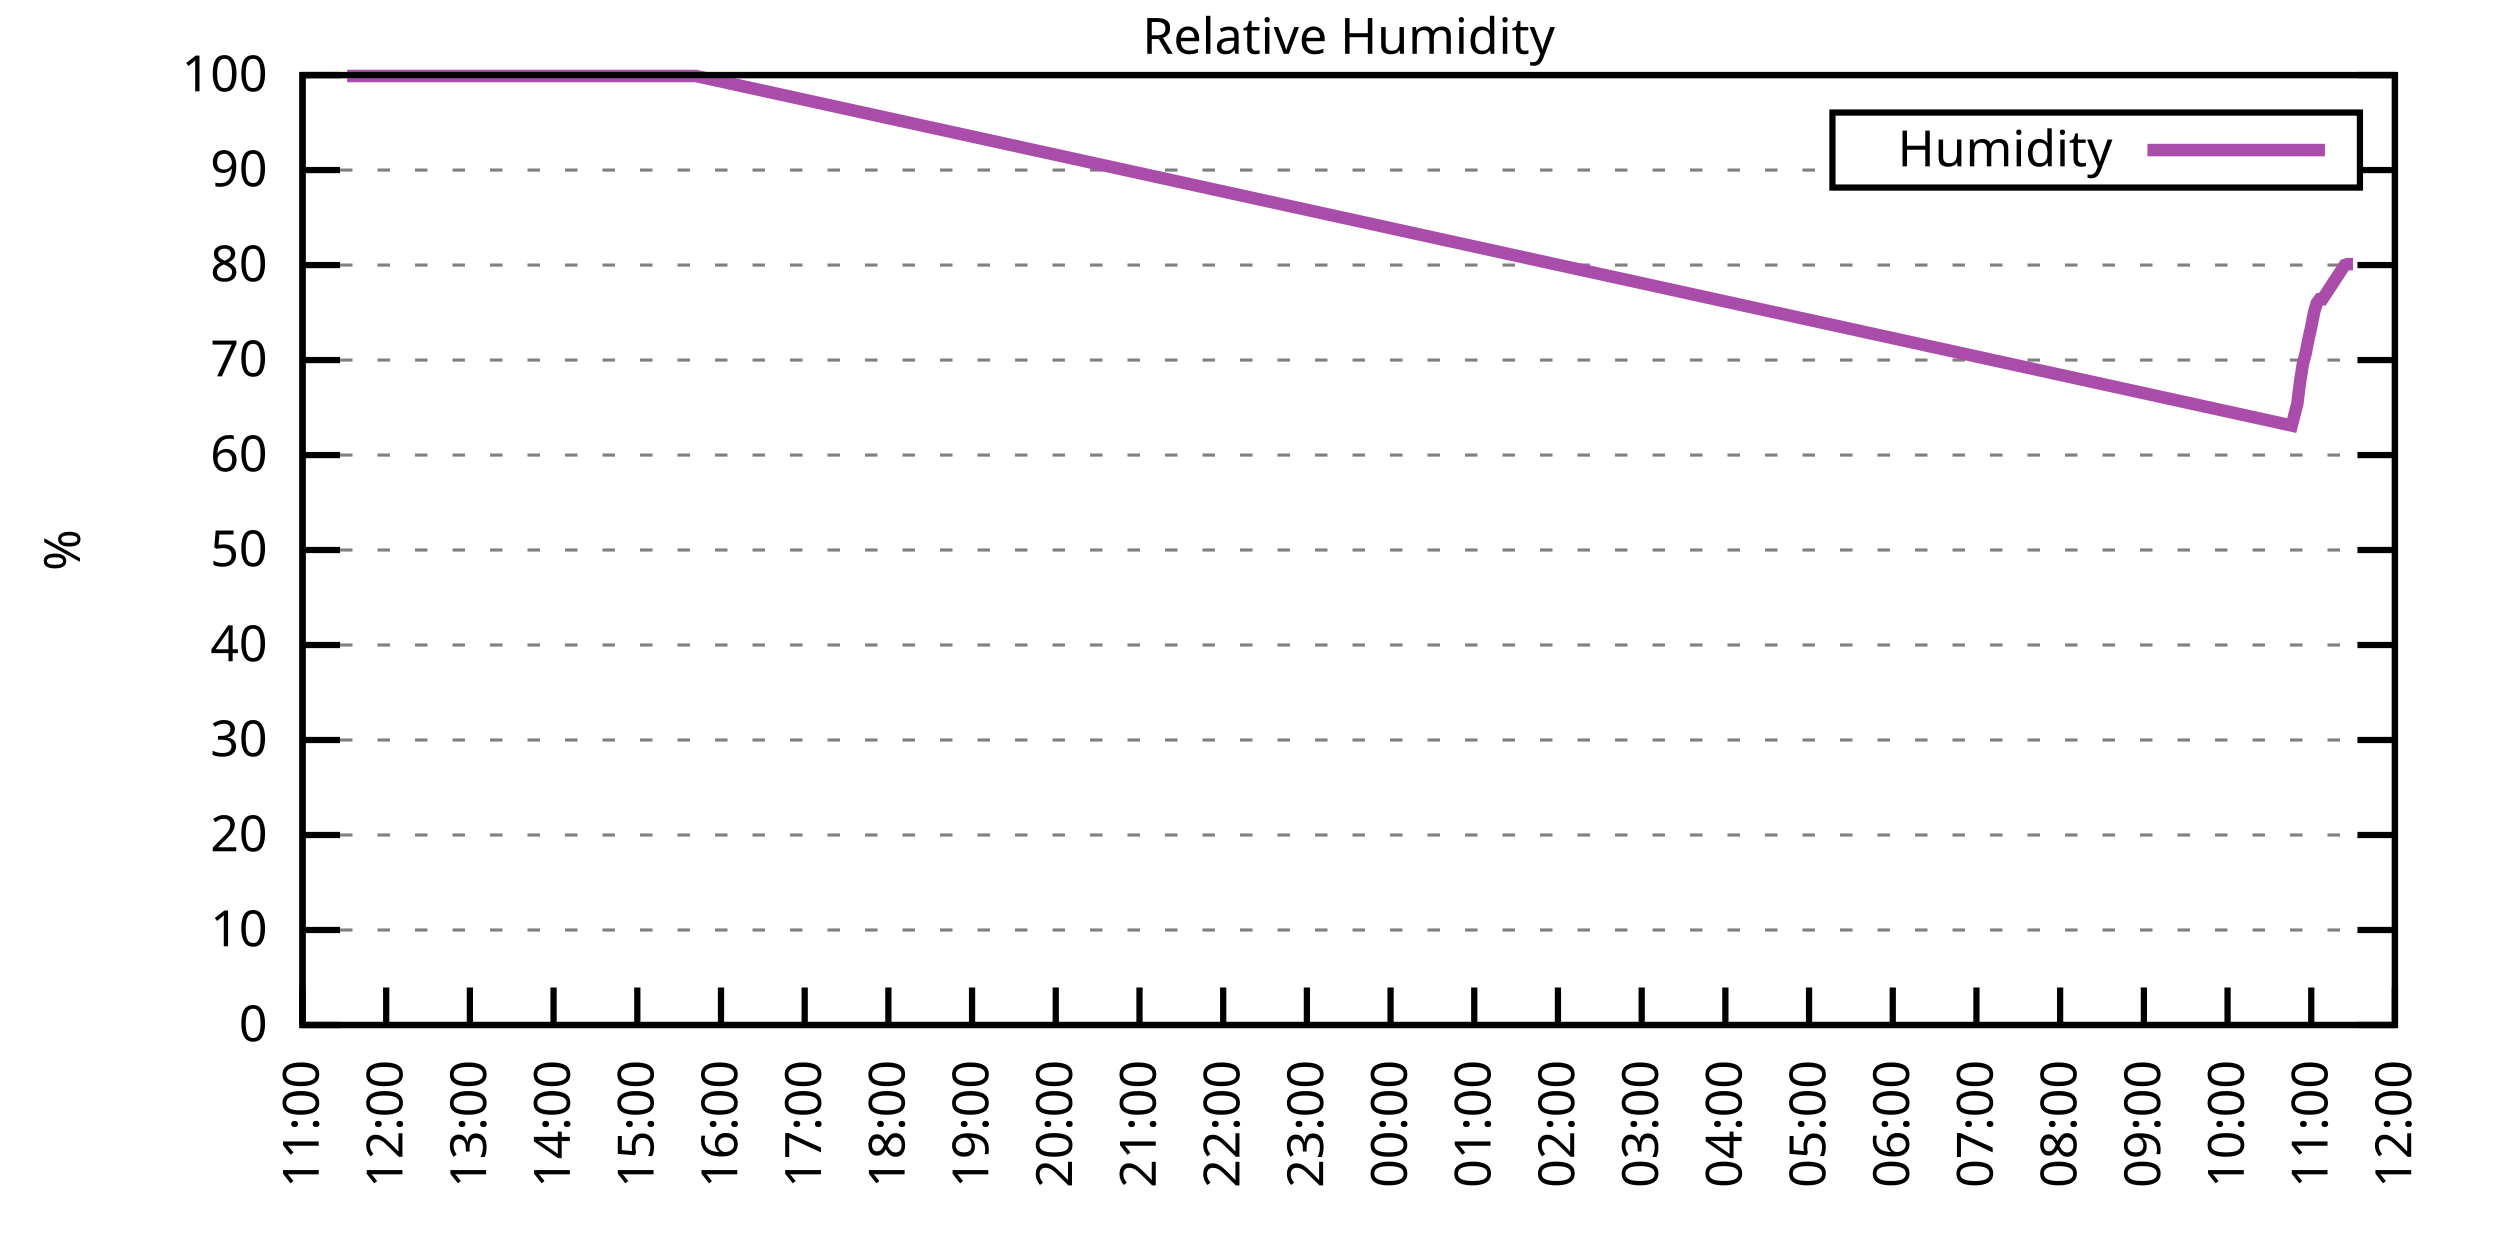
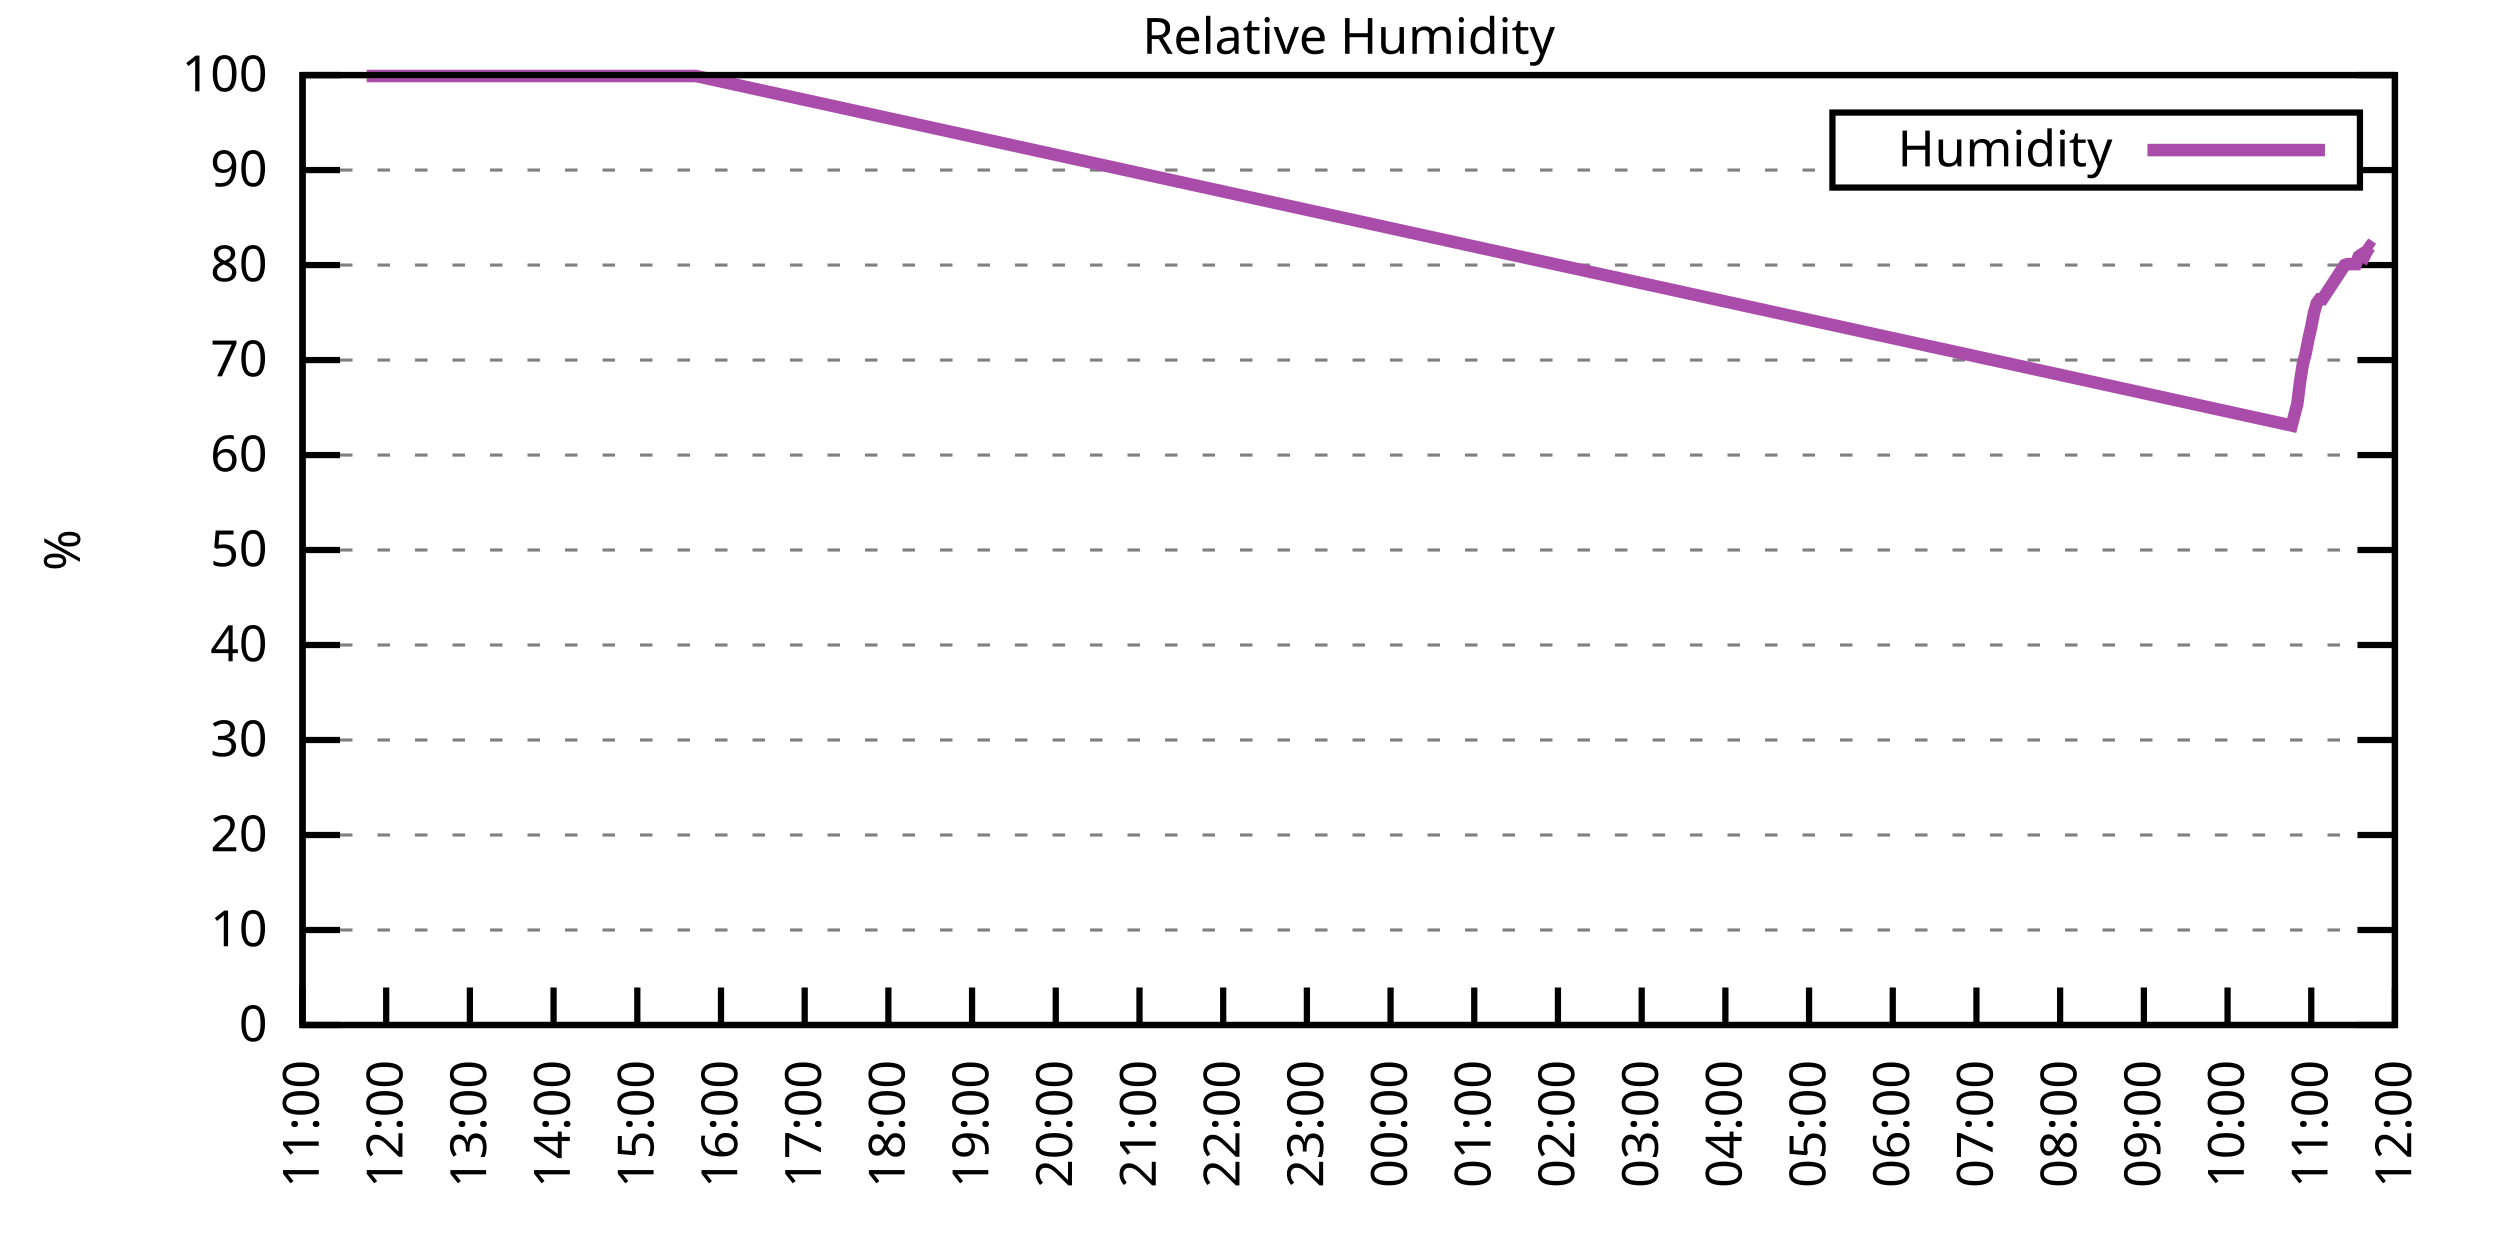
<svg xmlns="http://www.w3.org/2000/svg" xmlns:xlink="http://www.w3.org/1999/xlink" width="400" height="200" viewBox="0 0 400 200">
  <g id="gnuplot_canvas">
    <rect x="0" y="0" width="400" height="200" fill="none" />
    <defs>
      <circle id="gpDot" r="0.5" stroke-width="0.5" stroke="currentColor" />
      <path id="gpPt0" stroke-width="0.333" stroke="currentColor" d="M-1,0 h2 M0,-1 v2" />
      <path id="gpPt1" stroke-width="0.333" stroke="currentColor" d="M-1,-1 L1,1 M1,-1 L-1,1" />
      <path id="gpPt2" stroke-width="0.333" stroke="currentColor" d="M-1,0 L1,0 M0,-1 L0,1 M-1,-1 L1,1 M-1,1 L1,-1" />
      <rect id="gpPt3" stroke-width="0.333" stroke="currentColor" x="-1" y="-1" width="2" height="2" />
      <rect id="gpPt4" stroke-width="0.333" stroke="currentColor" fill="currentColor" x="-1" y="-1" width="2" height="2" />
      <circle id="gpPt5" stroke-width="0.333" stroke="currentColor" cx="0" cy="0" r="1" />
      <use xlink:href="#gpPt5" id="gpPt6" fill="currentColor" stroke="none" />
      <path id="gpPt7" stroke-width="0.333" stroke="currentColor" d="M0,-1.33 L-1.33,0.67 L1.33,0.67 z" />
      <use xlink:href="#gpPt7" id="gpPt8" fill="currentColor" stroke="none" />
      <use xlink:href="#gpPt7" id="gpPt9" stroke="currentColor" transform="rotate(180)" />
      <use xlink:href="#gpPt9" id="gpPt10" fill="currentColor" stroke="none" />
      <use xlink:href="#gpPt3" id="gpPt11" stroke="currentColor" transform="rotate(45)" />
      <use xlink:href="#gpPt11" id="gpPt12" fill="currentColor" stroke="none" />
      <path id="gpPt13" stroke-width="0.333" stroke="currentColor" d="M0,1.330 L1.265,0.411 L0.782,-1.067 L-0.782,-1.076 L-1.265,0.411 z" />
      <use xlink:href="#gpPt13" id="gpPt14" fill="currentColor" stroke="none" />
      <filter id="textbox" filterUnits="objectBoundingBox" x="0" y="0" height="1" width="1">
        <feFlood flood-color="white" flood-opacity="1" result="bgnd" />
        <feComposite in="SourceGraphic" in2="bgnd" operator="atop" />
      </filter>
      <filter id="greybox" filterUnits="objectBoundingBox" x="0" y="0" height="1" width="1">
        <feFlood flood-color="lightgrey" flood-opacity="1" result="grey" />
        <feComposite in="SourceGraphic" in2="grey" operator="atop" />
      </filter>
    </defs>
    <g fill="none" color="white" stroke="currentColor" stroke-width="1.00" stroke-linecap="butt" stroke-linejoin="miter">
</g>
    <g fill="none" color="black" stroke="currentColor" stroke-width="1.00" stroke-linecap="butt" stroke-linejoin="miter">
      <g stroke="none" shape-rendering="crispEdges">
        <polygon fill="rgb(255, 255, 255)" points="48.40,164.00 383.18,164.00 383.18,12.02 48.40,12.02 " />
      </g>
    </g>
    <g fill="none" color="black" stroke="currentColor" stroke-width="1.00" stroke-linecap="butt" stroke-linejoin="miter">
</g>
    <g fill="none" color="black" stroke="black" stroke-width="0.50" stroke-linecap="butt" stroke-linejoin="miter">
</g>
    <g fill="none" color="gray" stroke="currentColor" stroke-width="0.50" stroke-linecap="butt" stroke-linejoin="miter">
      <path stroke="gray" stroke-dasharray="2,4" class="gridline" d="M48.40,164.00 L383.19,164.00  " />
    </g>
    <g fill="none" color="gray" stroke="gray" stroke-width="1.00" stroke-linecap="butt" stroke-linejoin="miter">
</g>
    <g fill="none" color="black" stroke="currentColor" stroke-width="1.00" stroke-linecap="butt" stroke-linejoin="miter">
      <path stroke="black" d="M48.40,164.00 L54.40,164.00 M383.19,164.00 L377.19,164.00  " />
      <g transform="translate(42.80,166.60)" stroke="none" fill="black" font-family="Sans" font-size="8.00" text-anchor="end">
        <text>
          <tspan font-family="Sans"> 0</tspan>
        </text>
      </g>
    </g>
    <g fill="none" color="black" stroke="currentColor" stroke-width="1.00" stroke-linecap="butt" stroke-linejoin="miter">
</g>
    <g fill="none" color="black" stroke="black" stroke-width="0.50" stroke-linecap="butt" stroke-linejoin="miter">
</g>
    <g fill="none" color="gray" stroke="currentColor" stroke-width="0.50" stroke-linecap="butt" stroke-linejoin="miter">
      <path stroke="gray" stroke-dasharray="2,4" class="gridline" d="M48.40,148.80 L383.19,148.80  " />
    </g>
    <g fill="none" color="gray" stroke="gray" stroke-width="1.00" stroke-linecap="butt" stroke-linejoin="miter">
</g>
    <g fill="none" color="black" stroke="currentColor" stroke-width="1.00" stroke-linecap="butt" stroke-linejoin="miter">
      <path stroke="black" d="M48.40,148.80 L54.40,148.80 M383.19,148.80 L377.19,148.80  " />
      <g transform="translate(42.80,151.40)" stroke="none" fill="black" font-family="Sans" font-size="8.00" text-anchor="end">
        <text>
          <tspan font-family="Sans"> 10</tspan>
        </text>
      </g>
    </g>
    <g fill="none" color="black" stroke="currentColor" stroke-width="1.00" stroke-linecap="butt" stroke-linejoin="miter">
</g>
    <g fill="none" color="black" stroke="black" stroke-width="0.50" stroke-linecap="butt" stroke-linejoin="miter">
</g>
    <g fill="none" color="gray" stroke="currentColor" stroke-width="0.50" stroke-linecap="butt" stroke-linejoin="miter">
      <path stroke="gray" stroke-dasharray="2,4" class="gridline" d="M48.40,133.60 L383.19,133.60  " />
    </g>
    <g fill="none" color="gray" stroke="gray" stroke-width="1.00" stroke-linecap="butt" stroke-linejoin="miter">
</g>
    <g fill="none" color="black" stroke="currentColor" stroke-width="1.00" stroke-linecap="butt" stroke-linejoin="miter">
      <path stroke="black" d="M48.40,133.60 L54.40,133.60 M383.19,133.60 L377.19,133.60  " />
      <g transform="translate(42.80,136.20)" stroke="none" fill="black" font-family="Sans" font-size="8.00" text-anchor="end">
        <text>
          <tspan font-family="Sans"> 20</tspan>
        </text>
      </g>
    </g>
    <g fill="none" color="black" stroke="currentColor" stroke-width="1.00" stroke-linecap="butt" stroke-linejoin="miter">
</g>
    <g fill="none" color="black" stroke="black" stroke-width="0.50" stroke-linecap="butt" stroke-linejoin="miter">
</g>
    <g fill="none" color="gray" stroke="currentColor" stroke-width="0.50" stroke-linecap="butt" stroke-linejoin="miter">
      <path stroke="gray" stroke-dasharray="2,4" class="gridline" d="M48.40,118.40 L383.19,118.40  " />
    </g>
    <g fill="none" color="gray" stroke="gray" stroke-width="1.00" stroke-linecap="butt" stroke-linejoin="miter">
</g>
    <g fill="none" color="black" stroke="currentColor" stroke-width="1.00" stroke-linecap="butt" stroke-linejoin="miter">
      <path stroke="black" d="M48.40,118.40 L54.40,118.40 M383.19,118.40 L377.19,118.40  " />
      <g transform="translate(42.80,121.00)" stroke="none" fill="black" font-family="Sans" font-size="8.00" text-anchor="end">
        <text>
          <tspan font-family="Sans"> 30</tspan>
        </text>
      </g>
    </g>
    <g fill="none" color="black" stroke="currentColor" stroke-width="1.00" stroke-linecap="butt" stroke-linejoin="miter">
</g>
    <g fill="none" color="black" stroke="black" stroke-width="0.50" stroke-linecap="butt" stroke-linejoin="miter">
</g>
    <g fill="none" color="gray" stroke="currentColor" stroke-width="0.50" stroke-linecap="butt" stroke-linejoin="miter">
      <path stroke="gray" stroke-dasharray="2,4" class="gridline" d="M48.40,103.20 L383.19,103.20  " />
    </g>
    <g fill="none" color="gray" stroke="gray" stroke-width="1.00" stroke-linecap="butt" stroke-linejoin="miter">
</g>
    <g fill="none" color="black" stroke="currentColor" stroke-width="1.00" stroke-linecap="butt" stroke-linejoin="miter">
      <path stroke="black" d="M48.40,103.20 L54.40,103.20 M383.19,103.20 L377.19,103.20  " />
      <g transform="translate(42.80,105.80)" stroke="none" fill="black" font-family="Sans" font-size="8.00" text-anchor="end">
        <text>
          <tspan font-family="Sans"> 40</tspan>
        </text>
      </g>
    </g>
    <g fill="none" color="black" stroke="currentColor" stroke-width="1.00" stroke-linecap="butt" stroke-linejoin="miter">
</g>
    <g fill="none" color="black" stroke="black" stroke-width="0.50" stroke-linecap="butt" stroke-linejoin="miter">
</g>
    <g fill="none" color="gray" stroke="currentColor" stroke-width="0.50" stroke-linecap="butt" stroke-linejoin="miter">
      <path stroke="gray" stroke-dasharray="2,4" class="gridline" d="M48.40,88.00 L383.19,88.00  " />
    </g>
    <g fill="none" color="gray" stroke="gray" stroke-width="1.00" stroke-linecap="butt" stroke-linejoin="miter">
</g>
    <g fill="none" color="black" stroke="currentColor" stroke-width="1.00" stroke-linecap="butt" stroke-linejoin="miter">
      <path stroke="black" d="M48.40,88.00 L54.40,88.00 M383.19,88.00 L377.19,88.00  " />
      <g transform="translate(42.80,90.60)" stroke="none" fill="black" font-family="Sans" font-size="8.00" text-anchor="end">
        <text>
          <tspan font-family="Sans"> 50</tspan>
        </text>
      </g>
    </g>
    <g fill="none" color="black" stroke="currentColor" stroke-width="1.00" stroke-linecap="butt" stroke-linejoin="miter">
</g>
    <g fill="none" color="black" stroke="black" stroke-width="0.50" stroke-linecap="butt" stroke-linejoin="miter">
</g>
    <g fill="none" color="gray" stroke="currentColor" stroke-width="0.50" stroke-linecap="butt" stroke-linejoin="miter">
      <path stroke="gray" stroke-dasharray="2,4" class="gridline" d="M48.40,72.81 L383.19,72.81  " />
    </g>
    <g fill="none" color="gray" stroke="gray" stroke-width="1.00" stroke-linecap="butt" stroke-linejoin="miter">
</g>
    <g fill="none" color="black" stroke="currentColor" stroke-width="1.00" stroke-linecap="butt" stroke-linejoin="miter">
      <path stroke="black" d="M48.40,72.81 L54.40,72.81 M383.19,72.81 L377.19,72.81  " />
      <g transform="translate(42.80,75.41)" stroke="none" fill="black" font-family="Sans" font-size="8.00" text-anchor="end">
        <text>
          <tspan font-family="Sans"> 60</tspan>
        </text>
      </g>
    </g>
    <g fill="none" color="black" stroke="currentColor" stroke-width="1.00" stroke-linecap="butt" stroke-linejoin="miter">
</g>
    <g fill="none" color="black" stroke="black" stroke-width="0.50" stroke-linecap="butt" stroke-linejoin="miter">
</g>
    <g fill="none" color="gray" stroke="currentColor" stroke-width="0.50" stroke-linecap="butt" stroke-linejoin="miter">
      <path stroke="gray" stroke-dasharray="2,4" class="gridline" d="M48.40,57.61 L383.19,57.61  " />
    </g>
    <g fill="none" color="gray" stroke="gray" stroke-width="1.00" stroke-linecap="butt" stroke-linejoin="miter">
</g>
    <g fill="none" color="black" stroke="currentColor" stroke-width="1.00" stroke-linecap="butt" stroke-linejoin="miter">
      <path stroke="black" d="M48.40,57.61 L54.40,57.61 M383.19,57.61 L377.19,57.61  " />
      <g transform="translate(42.80,60.21)" stroke="none" fill="black" font-family="Sans" font-size="8.00" text-anchor="end">
        <text>
          <tspan font-family="Sans"> 70</tspan>
        </text>
      </g>
    </g>
    <g fill="none" color="black" stroke="currentColor" stroke-width="1.00" stroke-linecap="butt" stroke-linejoin="miter">
</g>
    <g fill="none" color="black" stroke="black" stroke-width="0.50" stroke-linecap="butt" stroke-linejoin="miter">
</g>
    <g fill="none" color="gray" stroke="currentColor" stroke-width="0.50" stroke-linecap="butt" stroke-linejoin="miter">
      <path stroke="gray" stroke-dasharray="2,4" class="gridline" d="M48.40,42.41 L383.19,42.41  " />
    </g>
    <g fill="none" color="gray" stroke="gray" stroke-width="1.00" stroke-linecap="butt" stroke-linejoin="miter">
</g>
    <g fill="none" color="black" stroke="currentColor" stroke-width="1.00" stroke-linecap="butt" stroke-linejoin="miter">
      <path stroke="black" d="M48.40,42.41 L54.40,42.41 M383.19,42.41 L377.19,42.41  " />
      <g transform="translate(42.80,45.01)" stroke="none" fill="black" font-family="Sans" font-size="8.00" text-anchor="end">
        <text>
          <tspan font-family="Sans"> 80</tspan>
        </text>
      </g>
    </g>
    <g fill="none" color="black" stroke="currentColor" stroke-width="1.00" stroke-linecap="butt" stroke-linejoin="miter">
</g>
    <g fill="none" color="black" stroke="black" stroke-width="0.50" stroke-linecap="butt" stroke-linejoin="miter">
</g>
    <g fill="none" color="gray" stroke="currentColor" stroke-width="0.50" stroke-linecap="butt" stroke-linejoin="miter">
      <path stroke="gray" stroke-dasharray="2,4" class="gridline" d="M48.40,27.21 L293.19,27.21 M377.59,27.21 L383.19,27.21  " />
    </g>
    <g fill="none" color="gray" stroke="gray" stroke-width="1.00" stroke-linecap="butt" stroke-linejoin="miter">
</g>
    <g fill="none" color="black" stroke="currentColor" stroke-width="1.00" stroke-linecap="butt" stroke-linejoin="miter">
      <path stroke="black" d="M48.40,27.21 L54.40,27.21 M383.19,27.21 L377.19,27.21  " />
      <g transform="translate(42.80,29.81)" stroke="none" fill="black" font-family="Sans" font-size="8.00" text-anchor="end">
        <text>
          <tspan font-family="Sans"> 90</tspan>
        </text>
      </g>
    </g>
    <g fill="none" color="black" stroke="currentColor" stroke-width="1.00" stroke-linecap="butt" stroke-linejoin="miter">
</g>
    <g fill="none" color="black" stroke="black" stroke-width="0.50" stroke-linecap="butt" stroke-linejoin="miter">
</g>
    <g fill="none" color="gray" stroke="currentColor" stroke-width="0.50" stroke-linecap="butt" stroke-linejoin="miter">
      <path stroke="gray" stroke-dasharray="2,4" class="gridline" d="M48.40,12.01 L383.19,12.01  " />
    </g>
    <g fill="none" color="gray" stroke="gray" stroke-width="1.00" stroke-linecap="butt" stroke-linejoin="miter">
</g>
    <g fill="none" color="black" stroke="currentColor" stroke-width="1.00" stroke-linecap="butt" stroke-linejoin="miter">
      <path stroke="black" d="M48.40,12.01 L54.40,12.01 M383.19,12.01 L377.19,12.01  " />
      <g transform="translate(42.80,14.61)" stroke="none" fill="black" font-family="Sans" font-size="8.00" text-anchor="end">
        <text>
          <tspan font-family="Sans"> 100</tspan>
        </text>
      </g>
    </g>
    <g fill="none" color="black" stroke="currentColor" stroke-width="1.00" stroke-linecap="butt" stroke-linejoin="miter">
      <path stroke="black" d="M48.40,164.00 L48.40,158.00  " />
      <g transform="translate(51.00,169.60) rotate(270.00)" stroke="none" fill="black" font-family="Sans" font-size="8.00" text-anchor="end">
        <text>
          <tspan font-family="Sans">11:00</tspan>
        </text>
      </g>
    </g>
    <g fill="none" color="black" stroke="currentColor" stroke-width="1.00" stroke-linecap="butt" stroke-linejoin="miter">
      <path stroke="black" d="M61.79,164.00 L61.79,158.00  " />
      <g transform="translate(64.39,169.60) rotate(270.00)" stroke="none" fill="black" font-family="Sans" font-size="8.00" text-anchor="end">
        <text>
          <tspan font-family="Sans">12:00</tspan>
        </text>
      </g>
    </g>
    <g fill="none" color="black" stroke="currentColor" stroke-width="1.00" stroke-linecap="butt" stroke-linejoin="miter">
      <path stroke="black" d="M75.18,164.00 L75.18,158.00  " />
      <g transform="translate(77.78,169.60) rotate(270.00)" stroke="none" fill="black" font-family="Sans" font-size="8.00" text-anchor="end">
        <text>
          <tspan font-family="Sans">13:00</tspan>
        </text>
      </g>
    </g>
    <g fill="none" color="black" stroke="currentColor" stroke-width="1.00" stroke-linecap="butt" stroke-linejoin="miter">
      <path stroke="black" d="M88.57,164.00 L88.57,158.00  " />
      <g transform="translate(91.17,169.60) rotate(270.00)" stroke="none" fill="black" font-family="Sans" font-size="8.00" text-anchor="end">
        <text>
          <tspan font-family="Sans">14:00</tspan>
        </text>
      </g>
    </g>
    <g fill="none" color="black" stroke="currentColor" stroke-width="1.00" stroke-linecap="butt" stroke-linejoin="miter">
      <path stroke="black" d="M101.97,164.00 L101.97,158.00  " />
      <g transform="translate(104.57,169.60) rotate(270.00)" stroke="none" fill="black" font-family="Sans" font-size="8.00" text-anchor="end">
        <text>
          <tspan font-family="Sans">15:00</tspan>
        </text>
      </g>
    </g>
    <g fill="none" color="black" stroke="currentColor" stroke-width="1.00" stroke-linecap="butt" stroke-linejoin="miter">
      <path stroke="black" d="M115.36,164.00 L115.36,158.00  " />
      <g transform="translate(117.96,169.60) rotate(270.00)" stroke="none" fill="black" font-family="Sans" font-size="8.00" text-anchor="end">
        <text>
          <tspan font-family="Sans">16:00</tspan>
        </text>
      </g>
    </g>
    <g fill="none" color="black" stroke="currentColor" stroke-width="1.00" stroke-linecap="butt" stroke-linejoin="miter">
      <path stroke="black" d="M128.75,164.00 L128.75,158.00  " />
      <g transform="translate(131.35,169.60) rotate(270.00)" stroke="none" fill="black" font-family="Sans" font-size="8.00" text-anchor="end">
        <text>
          <tspan font-family="Sans">17:00</tspan>
        </text>
      </g>
    </g>
    <g fill="none" color="black" stroke="currentColor" stroke-width="1.00" stroke-linecap="butt" stroke-linejoin="miter">
      <path stroke="black" d="M142.14,164.00 L142.14,158.00  " />
      <g transform="translate(144.74,169.60) rotate(270.00)" stroke="none" fill="black" font-family="Sans" font-size="8.00" text-anchor="end">
        <text>
          <tspan font-family="Sans">18:00</tspan>
        </text>
      </g>
    </g>
    <g fill="none" color="black" stroke="currentColor" stroke-width="1.00" stroke-linecap="butt" stroke-linejoin="miter">
      <path stroke="black" d="M155.53,164.00 L155.53,158.00  " />
      <g transform="translate(158.13,169.60) rotate(270.00)" stroke="none" fill="black" font-family="Sans" font-size="8.00" text-anchor="end">
        <text>
          <tspan font-family="Sans">19:00</tspan>
        </text>
      </g>
    </g>
    <g fill="none" color="black" stroke="currentColor" stroke-width="1.00" stroke-linecap="butt" stroke-linejoin="miter">
      <path stroke="black" d="M168.92,164.00 L168.92,158.00  " />
      <g transform="translate(171.52,169.60) rotate(270.00)" stroke="none" fill="black" font-family="Sans" font-size="8.00" text-anchor="end">
        <text>
          <tspan font-family="Sans">20:00</tspan>
        </text>
      </g>
    </g>
    <g fill="none" color="black" stroke="currentColor" stroke-width="1.00" stroke-linecap="butt" stroke-linejoin="miter">
      <path stroke="black" d="M182.32,164.00 L182.32,158.00  " />
      <g transform="translate(184.92,169.60) rotate(270.00)" stroke="none" fill="black" font-family="Sans" font-size="8.00" text-anchor="end">
        <text>
          <tspan font-family="Sans">21:00</tspan>
        </text>
      </g>
    </g>
    <g fill="none" color="black" stroke="currentColor" stroke-width="1.00" stroke-linecap="butt" stroke-linejoin="miter">
      <path stroke="black" d="M195.71,164.00 L195.71,158.00  " />
      <g transform="translate(198.31,169.60) rotate(270.00)" stroke="none" fill="black" font-family="Sans" font-size="8.00" text-anchor="end">
        <text>
          <tspan font-family="Sans">22:00</tspan>
        </text>
      </g>
    </g>
    <g fill="none" color="black" stroke="currentColor" stroke-width="1.00" stroke-linecap="butt" stroke-linejoin="miter">
      <path stroke="black" d="M209.10,164.00 L209.10,158.00  " />
      <g transform="translate(211.70,169.60) rotate(270.00)" stroke="none" fill="black" font-family="Sans" font-size="8.00" text-anchor="end">
        <text>
          <tspan font-family="Sans">23:00</tspan>
        </text>
      </g>
    </g>
    <g fill="none" color="black" stroke="currentColor" stroke-width="1.00" stroke-linecap="butt" stroke-linejoin="miter">
      <path stroke="black" d="M222.49,164.00 L222.49,158.00  " />
      <g transform="translate(225.09,169.60) rotate(270.00)" stroke="none" fill="black" font-family="Sans" font-size="8.00" text-anchor="end">
        <text>
          <tspan font-family="Sans">00:00</tspan>
        </text>
      </g>
    </g>
    <g fill="none" color="black" stroke="currentColor" stroke-width="1.00" stroke-linecap="butt" stroke-linejoin="miter">
      <path stroke="black" d="M235.88,164.00 L235.88,158.00  " />
      <g transform="translate(238.48,169.60) rotate(270.00)" stroke="none" fill="black" font-family="Sans" font-size="8.00" text-anchor="end">
        <text>
          <tspan font-family="Sans">01:00</tspan>
        </text>
      </g>
    </g>
    <g fill="none" color="black" stroke="currentColor" stroke-width="1.00" stroke-linecap="butt" stroke-linejoin="miter">
      <path stroke="black" d="M249.27,164.00 L249.27,158.00  " />
      <g transform="translate(251.87,169.60) rotate(270.00)" stroke="none" fill="black" font-family="Sans" font-size="8.00" text-anchor="end">
        <text>
          <tspan font-family="Sans">02:00</tspan>
        </text>
      </g>
    </g>
    <g fill="none" color="black" stroke="currentColor" stroke-width="1.00" stroke-linecap="butt" stroke-linejoin="miter">
      <path stroke="black" d="M262.67,164.00 L262.67,158.00  " />
      <g transform="translate(265.27,169.60) rotate(270.00)" stroke="none" fill="black" font-family="Sans" font-size="8.00" text-anchor="end">
        <text>
          <tspan font-family="Sans">03:00</tspan>
        </text>
      </g>
    </g>
    <g fill="none" color="black" stroke="currentColor" stroke-width="1.00" stroke-linecap="butt" stroke-linejoin="miter">
      <path stroke="black" d="M276.06,164.00 L276.06,158.00  " />
      <g transform="translate(278.66,169.60) rotate(270.00)" stroke="none" fill="black" font-family="Sans" font-size="8.00" text-anchor="end">
        <text>
          <tspan font-family="Sans">04:00</tspan>
        </text>
      </g>
    </g>
    <g fill="none" color="black" stroke="currentColor" stroke-width="1.00" stroke-linecap="butt" stroke-linejoin="miter">
      <path stroke="black" d="M289.45,164.00 L289.45,158.00  " />
      <g transform="translate(292.05,169.60) rotate(270.00)" stroke="none" fill="black" font-family="Sans" font-size="8.00" text-anchor="end">
        <text>
          <tspan font-family="Sans">05:00</tspan>
        </text>
      </g>
    </g>
    <g fill="none" color="black" stroke="currentColor" stroke-width="1.00" stroke-linecap="butt" stroke-linejoin="miter">
      <path stroke="black" d="M302.84,164.00 L302.84,158.00  " />
      <g transform="translate(305.44,169.60) rotate(270.00)" stroke="none" fill="black" font-family="Sans" font-size="8.00" text-anchor="end">
        <text>
          <tspan font-family="Sans">06:00</tspan>
        </text>
      </g>
    </g>
    <g fill="none" color="black" stroke="currentColor" stroke-width="1.00" stroke-linecap="butt" stroke-linejoin="miter">
      <path stroke="black" d="M316.23,164.00 L316.23,158.00  " />
      <g transform="translate(318.83,169.60) rotate(270.00)" stroke="none" fill="black" font-family="Sans" font-size="8.00" text-anchor="end">
        <text>
          <tspan font-family="Sans">07:00</tspan>
        </text>
      </g>
    </g>
    <g fill="none" color="black" stroke="currentColor" stroke-width="1.00" stroke-linecap="butt" stroke-linejoin="miter">
      <path stroke="black" d="M329.62,164.00 L329.62,158.00  " />
      <g transform="translate(332.22,169.60) rotate(270.00)" stroke="none" fill="black" font-family="Sans" font-size="8.00" text-anchor="end">
        <text>
          <tspan font-family="Sans">08:00</tspan>
        </text>
      </g>
    </g>
    <g fill="none" color="black" stroke="currentColor" stroke-width="1.00" stroke-linecap="butt" stroke-linejoin="miter">
      <path stroke="black" d="M343.02,164.00 L343.02,158.00  " />
      <g transform="translate(345.62,169.60) rotate(270.00)" stroke="none" fill="black" font-family="Sans" font-size="8.00" text-anchor="end">
        <text>
          <tspan font-family="Sans">09:00</tspan>
        </text>
      </g>
    </g>
    <g fill="none" color="black" stroke="currentColor" stroke-width="1.00" stroke-linecap="butt" stroke-linejoin="miter">
      <path stroke="black" d="M356.41,164.00 L356.41,158.00  " />
      <g transform="translate(359.01,169.60) rotate(270.00)" stroke="none" fill="black" font-family="Sans" font-size="8.00" text-anchor="end">
        <text>
          <tspan font-family="Sans">10:00</tspan>
        </text>
      </g>
    </g>
    <g fill="none" color="black" stroke="currentColor" stroke-width="1.00" stroke-linecap="butt" stroke-linejoin="miter">
      <path stroke="black" d="M369.80,164.00 L369.80,158.00  " />
      <g transform="translate(372.40,169.60) rotate(270.00)" stroke="none" fill="black" font-family="Sans" font-size="8.00" text-anchor="end">
        <text>
          <tspan font-family="Sans">11:00</tspan>
        </text>
      </g>
    </g>
    <g fill="none" color="black" stroke="currentColor" stroke-width="1.00" stroke-linecap="butt" stroke-linejoin="miter">
      <path stroke="black" d="M383.19,164.00 L383.19,158.00  " />
      <g transform="translate(385.79,169.60) rotate(270.00)" stroke="none" fill="black" font-family="Sans" font-size="8.00" text-anchor="end">
        <text>
          <tspan font-family="Sans">12:00</tspan>
        </text>
      </g>
    </g>
    <g fill="none" color="black" stroke="currentColor" stroke-width="1.00" stroke-linecap="butt" stroke-linejoin="miter">
</g>
    <g fill="none" color="black" stroke="currentColor" stroke-width="1.00" stroke-linecap="butt" stroke-linejoin="miter">
      <path stroke="black" d="M48.40,12.01 L48.40,164.00 L383.19,164.00 L383.19,12.01 L48.40,12.01 Z  " />
    </g>
    <g fill="none" color="black" stroke="currentColor" stroke-width="1.00" stroke-linecap="butt" stroke-linejoin="miter">
</g>
    <g fill="none" color="black" stroke="currentColor" stroke-width="1.00" stroke-linecap="butt" stroke-linejoin="miter">
      <path stroke="black" d="M293.19,30.01 L293.19,18.01 L377.59,18.01 L377.59,30.01 L293.19,30.01 Z  " />
    </g>
    <g id="Relative_Humidity_plot_1">
      <g fill="none" color="white" stroke="black" stroke-width="2.00" stroke-linecap="butt" stroke-linejoin="miter">
</g>
      <g fill="none" color="black" stroke="currentColor" stroke-width="2.00" stroke-linecap="butt" stroke-linejoin="miter">
        <g transform="translate(337.99,26.61)" stroke="none" fill="black" font-family="Sans" font-size="8.00" text-anchor="end">
          <text>
            <tspan font-family="Sans">Humidity</tspan>
          </text>
        </g>
      </g>
      <g fill="none" color="black" stroke="currentColor" stroke-width="2.00" stroke-linecap="butt" stroke-linejoin="miter">
-         <path stroke="rgb(170,  76, 170)" d="M343.59,24.01 L371.99,24.01 M55.54,12.16 L55.99,12.16 L56.43,12.16 L56.88,12.16 L57.33,12.16 L57.77,12.16   L58.22,12.16 L58.67,12.16 L59.11,12.16 L59.56,12.16 L60.01,12.16 L60.45,12.16 L60.90,12.16 L61.35,12.16   L61.79,12.16 L62.24,12.16 L62.68,12.16 L63.13,12.16 L63.58,12.16 L64.02,12.16 L64.47,12.16 L64.92,12.16   L65.36,12.16 L65.81,12.16 L66.26,12.16 L66.70,12.16 L67.15,12.16 L67.59,12.16 L68.04,12.16 L68.49,12.16   L68.93,12.16 L69.38,12.16 L69.83,12.16 L70.27,12.16 L70.72,12.16 L71.17,12.16 L71.61,12.16 L72.06,12.16   L72.50,12.16 L72.95,12.16 L73.40,12.16 L73.84,12.16 L74.29,12.16 L74.74,12.16 L75.18,12.16 L75.63,12.16   L76.08,12.16 L76.52,12.16 L76.97,12.16 L77.42,12.16 L77.86,12.16 L78.31,12.16 L78.75,12.16 L79.20,12.16   L79.65,12.16 L80.09,12.16 L80.54,12.16 L80.99,12.16 L81.43,12.16 L81.88,12.16 L82.33,12.16 L82.77,12.16   L83.22,12.16 L83.66,12.16 L84.11,12.16 L84.56,12.16 L85.00,12.16 L85.45,12.16 L85.90,12.16 L86.34,12.16   L86.79,12.16 L87.24,12.16 L87.68,12.16 L88.13,12.16 L88.57,12.16 L89.02,12.16 L89.47,12.16 L89.91,12.16   L90.36,12.16 L90.81,12.16 L91.25,12.16 L91.70,12.16 L92.15,12.16 L92.59,12.16 L93.04,12.16 L93.49,12.16   L93.93,12.16 L94.38,12.16 L94.82,12.16 L95.27,12.16 L95.72,12.16 L96.16,12.16 L96.61,12.16 L97.06,12.16   L97.50,12.16 L97.95,12.16 L98.40,12.16 L98.84,12.16 L99.29,12.16 L99.73,12.16 L100.18,12.16 L100.63,12.16   L101.07,12.16 L101.52,12.16 L101.97,12.16 L102.41,12.16 L102.86,12.16 L103.31,12.16 L103.75,12.16 L104.20,12.16   L104.64,12.16 L105.09,12.16 L105.54,12.16 L105.98,12.16 L106.43,12.16 L106.88,12.16 L107.32,12.16 L107.77,12.16   L108.22,12.16 L108.66,12.16 L109.11,12.16 L109.55,12.16 L110.00,12.16 L110.45,12.16 L110.89,12.16 L111.34,12.16   L366.67,68.09 L367.57,64.60 L368.01,61.10 L368.46,58.21 L368.91,56.54 L369.35,54.26 L369.80,52.29 L370.24,50.01   L370.69,48.49 L371.14,47.88 L371.58,47.88 L375.16,42.41 L375.60,42.26 L376.49,42.26  " />
+         <path stroke="rgb(170,  76, 170)" d="M343.59,24.01 L371.99,24.01 M58.67,12.16 L59.11,12.16 L59.56,12.16 L60.01,12.16 L60.45,12.16 L60.90,12.16   L61.35,12.16 L61.79,12.16 L62.24,12.16 L62.68,12.16 L63.13,12.16 L63.58,12.16 L64.02,12.16 L64.47,12.16   L64.92,12.16 L65.36,12.16 L65.81,12.16 L66.26,12.16 L66.70,12.16 L67.15,12.16 L67.59,12.16 L68.04,12.16   L68.49,12.16 L68.93,12.16 L69.38,12.16 L69.83,12.16 L70.27,12.16 L70.72,12.16 L71.17,12.16 L71.61,12.16   L72.06,12.16 L72.50,12.16 L72.95,12.16 L73.40,12.16 L73.84,12.16 L74.29,12.16 L74.74,12.16 L75.18,12.16   L75.63,12.16 L76.08,12.16 L76.52,12.16 L76.97,12.16 L77.42,12.16 L77.86,12.16 L78.31,12.16 L78.75,12.16   L79.20,12.16 L79.65,12.16 L80.09,12.16 L80.54,12.16 L80.99,12.16 L81.43,12.16 L81.88,12.16 L82.33,12.16   L82.77,12.16 L83.22,12.16 L83.66,12.16 L84.11,12.16 L84.56,12.16 L85.00,12.16 L85.45,12.16 L85.90,12.16   L86.34,12.16 L86.79,12.16 L87.24,12.16 L87.68,12.16 L88.13,12.16 L88.57,12.16 L89.02,12.16 L89.47,12.16   L89.91,12.16 L90.36,12.16 L90.81,12.16 L91.25,12.16 L91.70,12.16 L92.15,12.16 L92.59,12.16 L93.04,12.16   L93.49,12.16 L93.93,12.16 L94.38,12.16 L94.82,12.16 L95.27,12.16 L95.72,12.16 L96.16,12.16 L96.61,12.16   L97.06,12.16 L97.50,12.16 L97.95,12.16 L98.40,12.16 L98.84,12.16 L99.29,12.16 L99.73,12.16 L100.18,12.16   L100.63,12.16 L101.07,12.16 L101.52,12.16 L101.97,12.16 L102.41,12.16 L102.86,12.16 L103.31,12.16 L103.75,12.16   L104.20,12.16 L104.64,12.16 L105.09,12.16 L105.54,12.16 L105.98,12.16 L106.43,12.16 L106.88,12.16 L107.32,12.16   L107.77,12.16 L108.22,12.16 L108.66,12.16 L109.11,12.16 L109.55,12.16 L110.00,12.16 L110.45,12.16 L110.89,12.16   L111.34,12.16 L366.67,68.09 L367.57,64.60 L368.01,61.10 L368.46,58.21 L368.91,56.54 L369.35,54.26 L369.80,52.29   L370.24,50.01 L370.69,48.49 L371.14,47.88 L371.58,47.88 L375.16,42.41 L375.60,42.26 L376.49,42.26 L376.94,42.26   L377.39,41.04 L377.83,40.74 L378.28,41.04 L378.73,40.13 L379.17,39.52 L379.62,39.82  " />
      </g>
    </g>
    <g fill="none" color="black" stroke="currentColor" stroke-width="2.00" stroke-linecap="butt" stroke-linejoin="miter">
</g>
    <g fill="none" color="black" stroke="black" stroke-width="1.00" stroke-linecap="butt" stroke-linejoin="miter">
</g>
    <g fill="none" color="black" stroke="currentColor" stroke-width="1.00" stroke-linecap="butt" stroke-linejoin="miter">
      <path stroke="black" d="M48.40,12.01 L48.40,164.00 L383.19,164.00 L383.19,12.01 L48.40,12.01 Z  " />
      <g transform="translate(12.80,88.01) rotate(270.00)" stroke="none" fill="black" font-family="Sans" font-size="8.00" text-anchor="middle">
        <text>
          <tspan font-family="Sans">%</tspan>
        </text>
      </g>
    </g>
    <g fill="none" color="black" stroke="currentColor" stroke-width="1.00" stroke-linecap="butt" stroke-linejoin="miter">
</g>
    <g fill="none" color="black" stroke="currentColor" stroke-width="1.00" stroke-linecap="butt" stroke-linejoin="miter">
      <g transform="translate(215.79,8.61)" stroke="none" fill="black" font-family="Sans" font-size="8.00" text-anchor="middle">
        <text>
          <tspan font-family="Sans">Relative Humidity</tspan>
        </text>
      </g>
    </g>
    <g fill="none" color="black" stroke="currentColor" stroke-width="1.00" stroke-linecap="butt" stroke-linejoin="miter">
</g>
  </g>
</svg>
